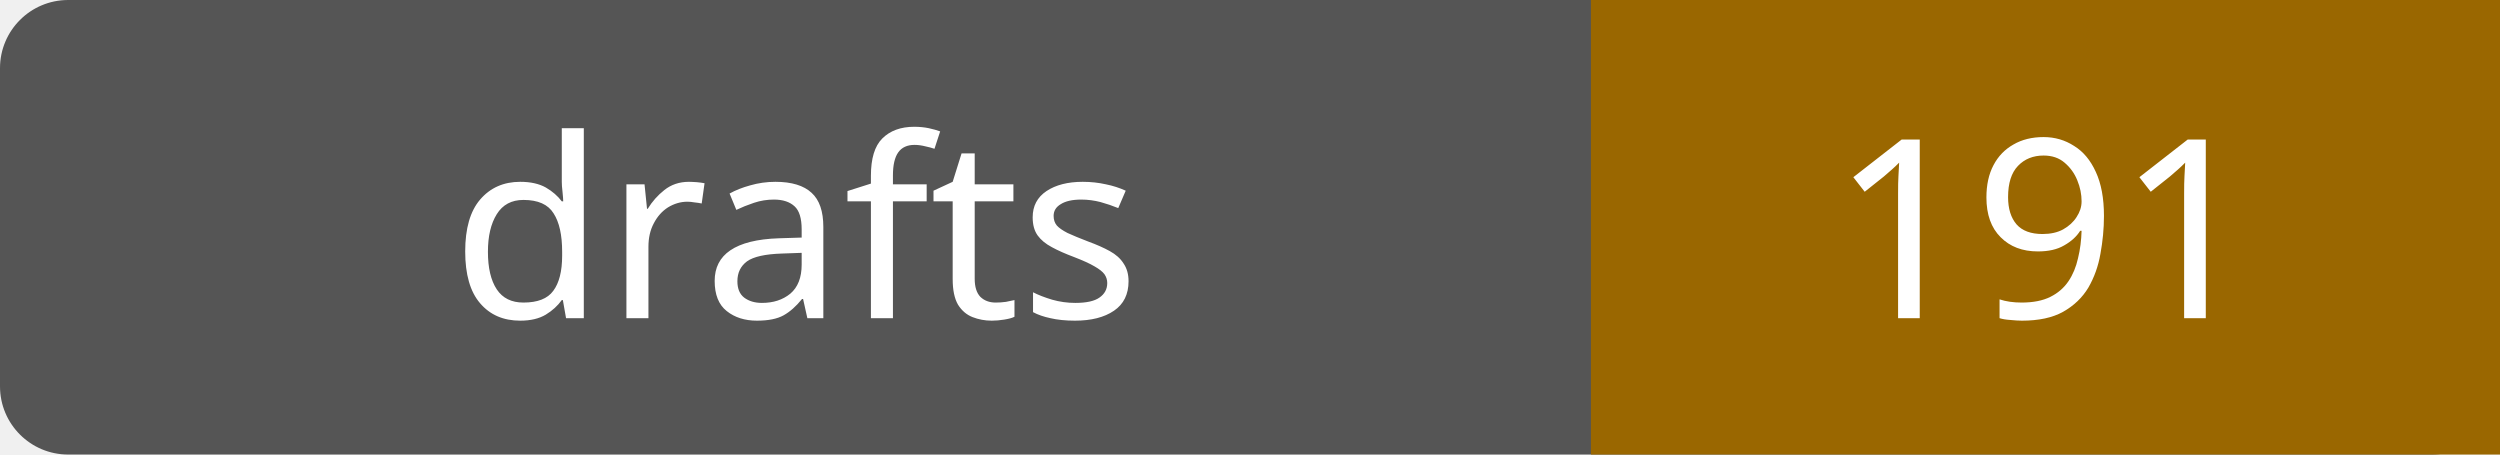
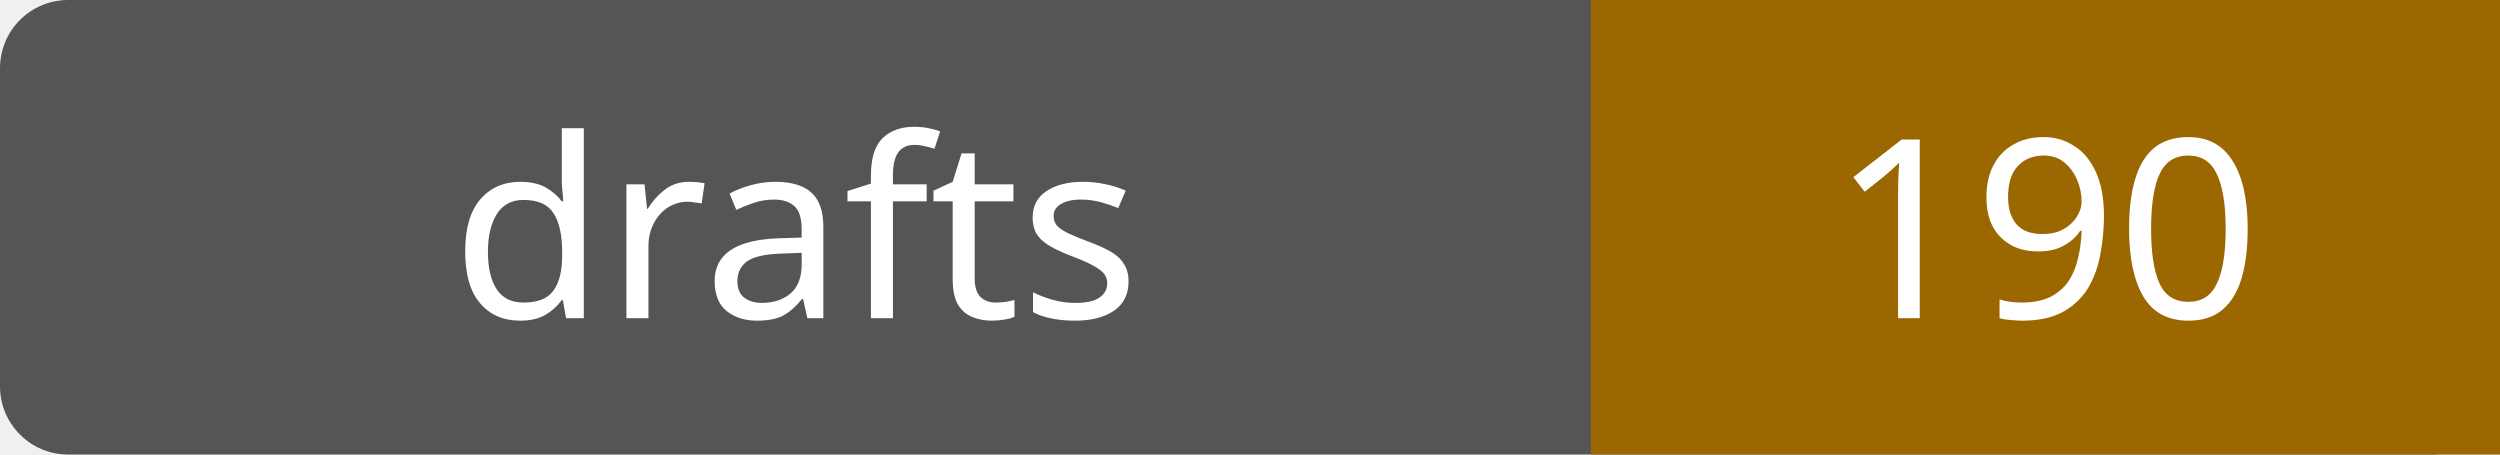
- <svg xmlns="http://www.w3.org/2000/svg" width="110" height="20" role="img" aria-label="drafts: 191">
+ <svg xmlns="http://www.w3.org/2000/svg" width="110" height="20" role="img" aria-label="drafts: 190">
  <rect width="110" height="20" rx="3" fill="#555" />
  <path fill="#9a6700" d="M70 0h40v20H70z" />
  <g fill="#fff" text-anchor="middle" font-family="Verdana,sans-serif" font-size="11">
    <text x="35.0" y="14">drafts</text>
-     <text x="90.0" y="14">191</text>
+     <text x="90.0" y="14">190</text>
  </g>
</svg>
